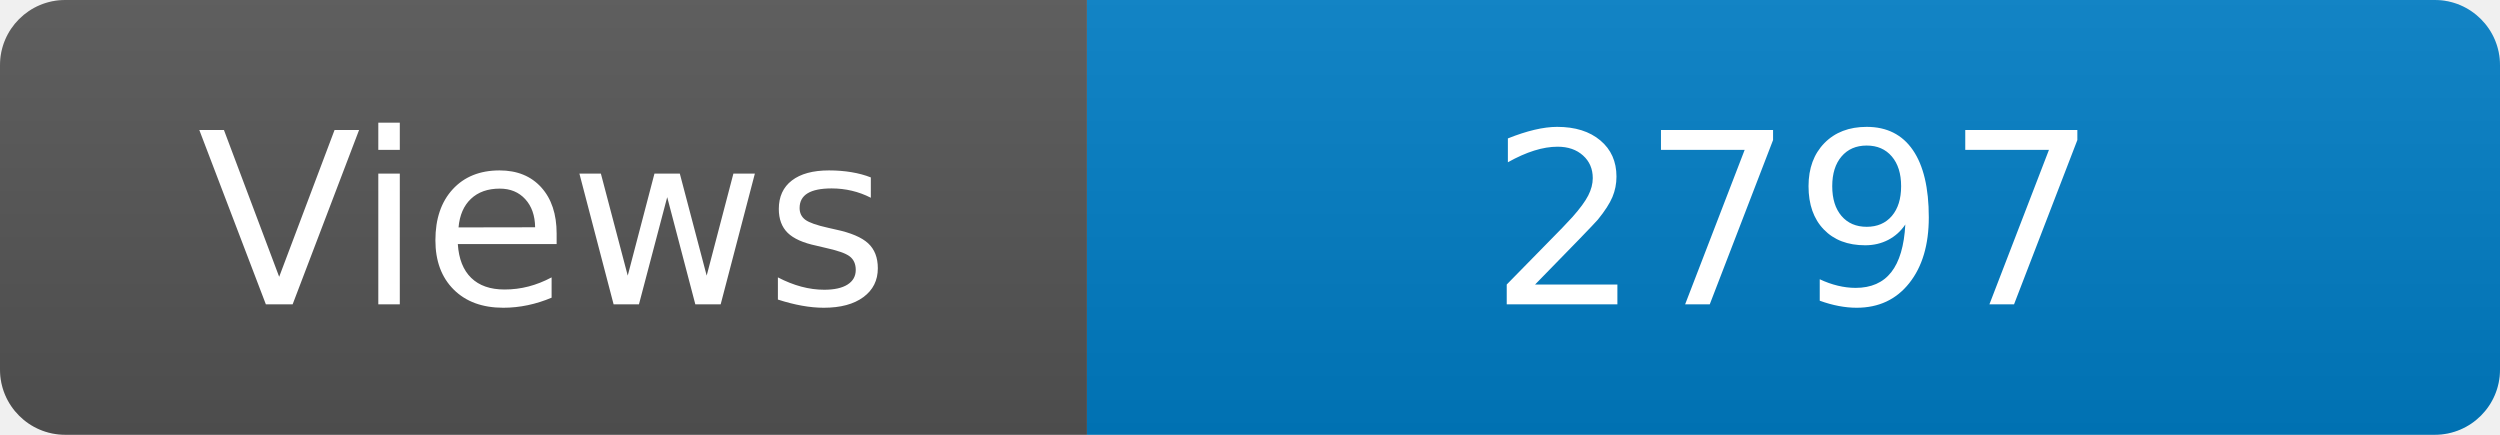
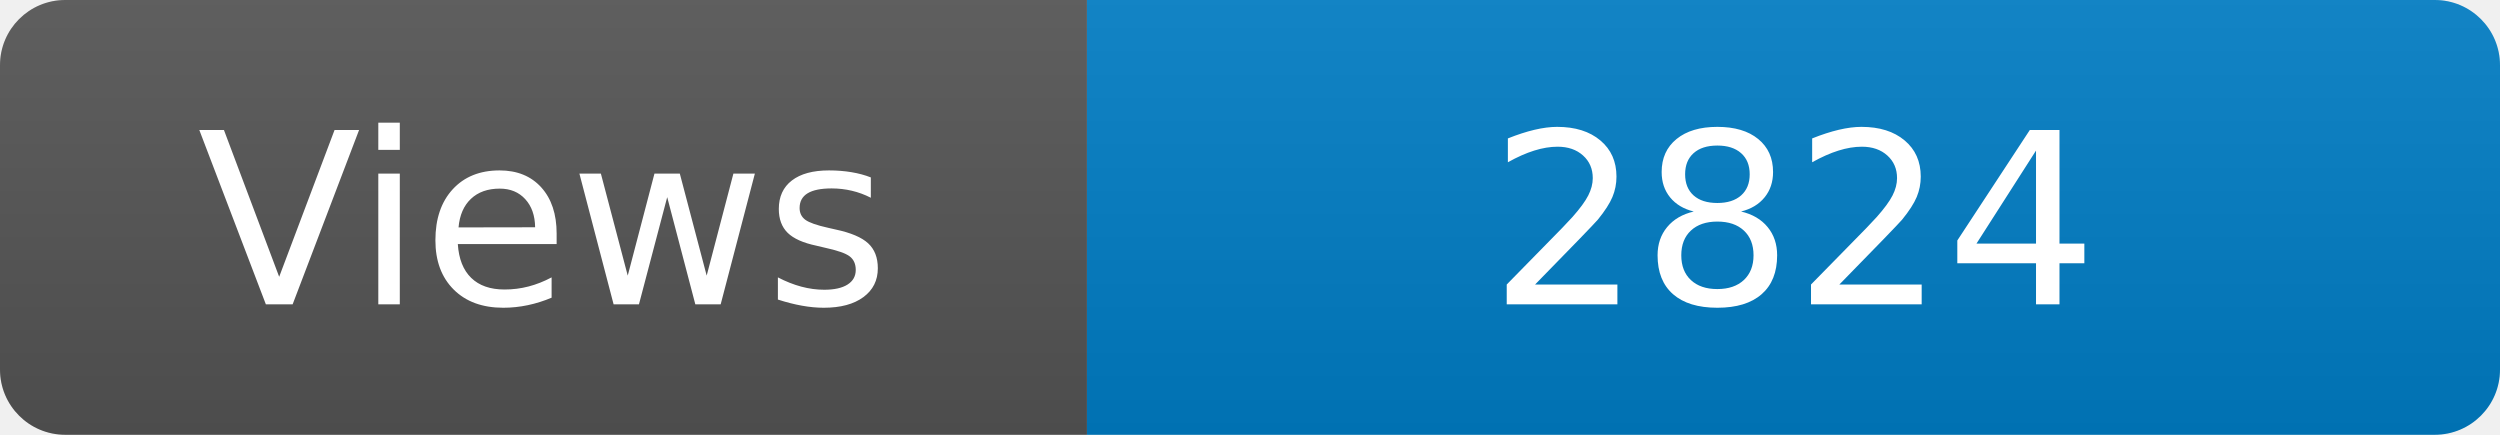
<svg xmlns="http://www.w3.org/2000/svg" width="115" height="20" role="img" aria-label="Maintained?: yes">
  <linearGradient id="s" x2="0" y2="100%">
    <stop offset="0" stop-color="#bbb" stop-opacity=".1" />
    <stop offset="1" stop-opacity=".1" />
  </linearGradient>
  <clipPath id="r">
    <rect width="115" height="20" rx="3" fill="#fff" />
  </clipPath>
  <g clip-path="url(#r)">
    <rect width="50" height="20" fill="#555" />
    <rect x="50" width="160" height="20" fill="#007ec6" />
    <rect width="115" height="20" fill="url(#s)" />
  </g>
  <g fill="#fff" text-anchor="middle" font-family="Verdana,Geneva,DejaVu Sans,sans-serif" font-size="110">
    <text x="250" y="140" transform="scale(.1)" fill="#fff">Views</text>
-     <text x="825" y="140" transform="scale(.1)" fill="#fff">2797</text>
+     <text x="825" y="140" transform="scale(.1)" fill="#fff">2824</text>
  </g>
</svg>
